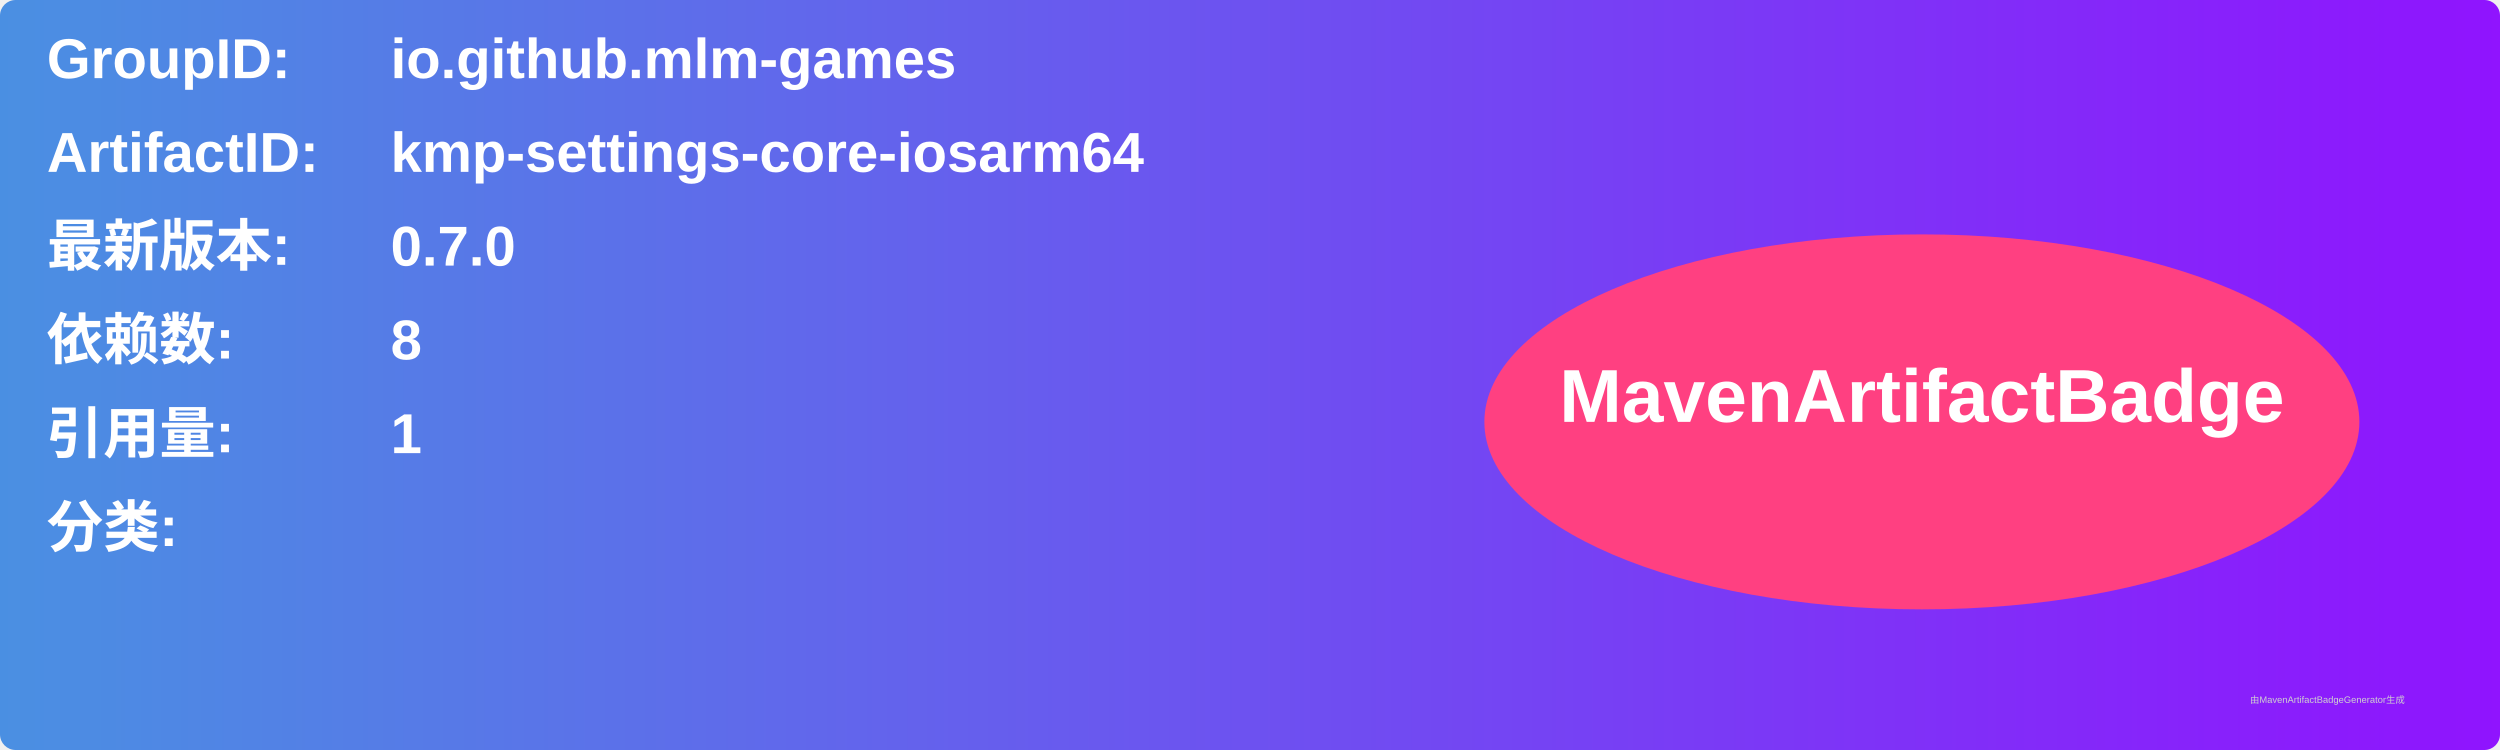
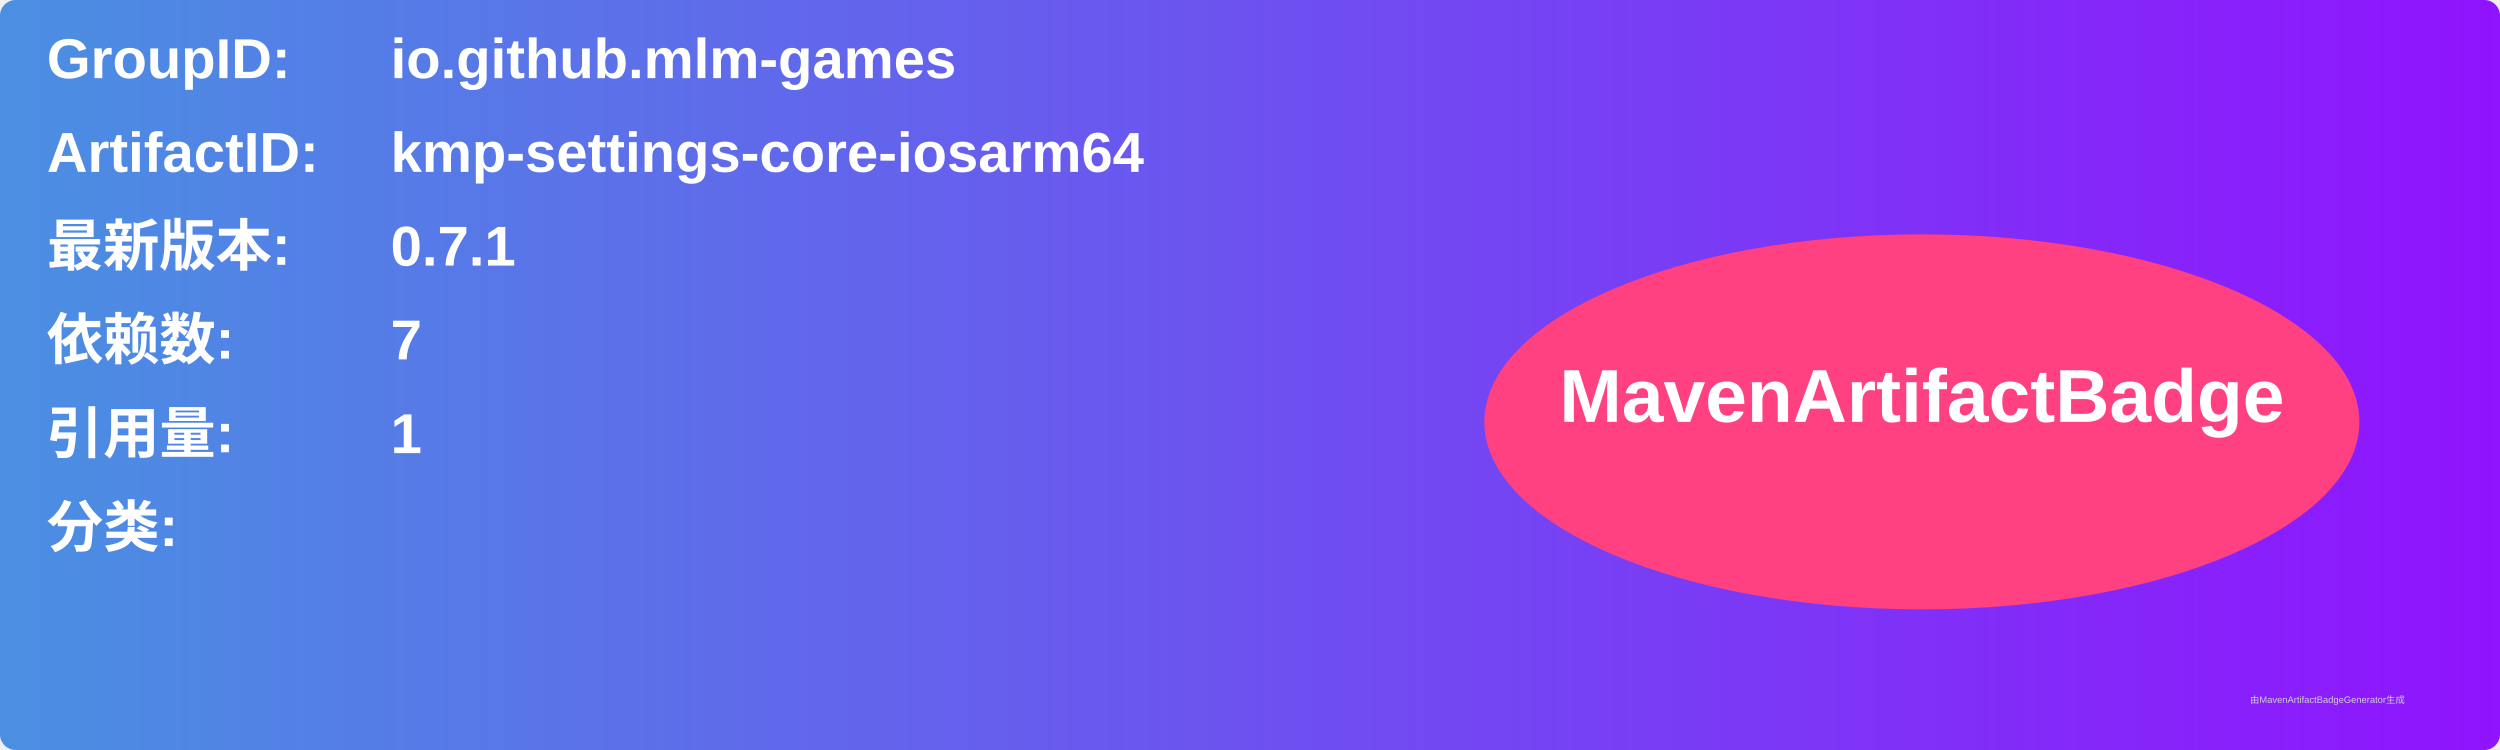
<svg xmlns="http://www.w3.org/2000/svg" width="800" height="240" viewBox="0 0 800 240">
  <linearGradient id="grad" x1="0%" y1="0%" x2="100%" y2="0%">
    <stop offset="0%" stop-color="#4a90e2" />
    <stop offset="100%" stop-color="#9013fe" />
  </linearGradient>
  <rect width="100%" height="100%" rx="5" ry="5" fill="url(#grad)" />
  <g transform="translate(15, 15)">
    <text x="0" y="10" font-family="Arial" font-size="18" fill="white" font-weight="bold" width="260">GroupID:</text>
    <text x="110" y="10" font-family="Arial" font-size="18" fill="white" font-weight="bold" width="460">io.github.mlm-games</text>
    <text x="0" y="40" font-family="Arial" font-size="18" fill="white" font-weight="bold" width="260">ArtifactID:</text>
    <text x="110" y="40" font-family="Arial" font-size="18" fill="white" font-weight="bold" width="460">kmp-settings-core-iosarm64</text>
    <text x="0" y="70" font-family="Arial" font-size="18" fill="white" font-weight="bold">最新版本:</text>
    <text x="110" y="70" font-family="Arial" font-size="18" fill="white" font-weight="bold">
-       <tspan font-weight="bold">0.7.0</tspan>
+       <tspan font-weight="bold">0.7.1</tspan>
    </text>
    <text x="0" y="100" font-family="Arial" font-size="18" fill="white" font-weight="bold">依赖数: </text>
    <text x="110" y="100" font-family="Arial" font-size="18" fill="white">
-       <tspan font-weight="bold">8</tspan>
+       <tspan font-weight="bold">7</tspan>
    </text>
    <text x="0" y="130" font-family="Arial" font-size="18" fill="white" font-weight="bold">引用量: </text>
    <text x="110" y="130" font-family="Arial" font-size="18" fill="white">
      <tspan font-weight="bold">1</tspan>
    </text>
    <text x="0" y="160" font-family="Arial" font-size="18" fill="white" font-weight="bold">分类:</text>
    <text x="10" y="190" font-family="Arial" font-size="10" fill="white">
      <tspan font-weight="bold" />
    </text>
    <ellipse cx="600" cy="120" rx="140" ry="60" fill="#ff4081" />
    <text x="600" y="120" text-anchor="middle" font-family="Arial" font-size="24" fill="white" font-weight="bold">MavenArtifactBadge</text>
  </g>
  <text x="720" y="225" font-family="Arial" font-size="3" fill="#d0d0d0">由MavenArtifactBadgeGenerator生成</text>
</svg>
